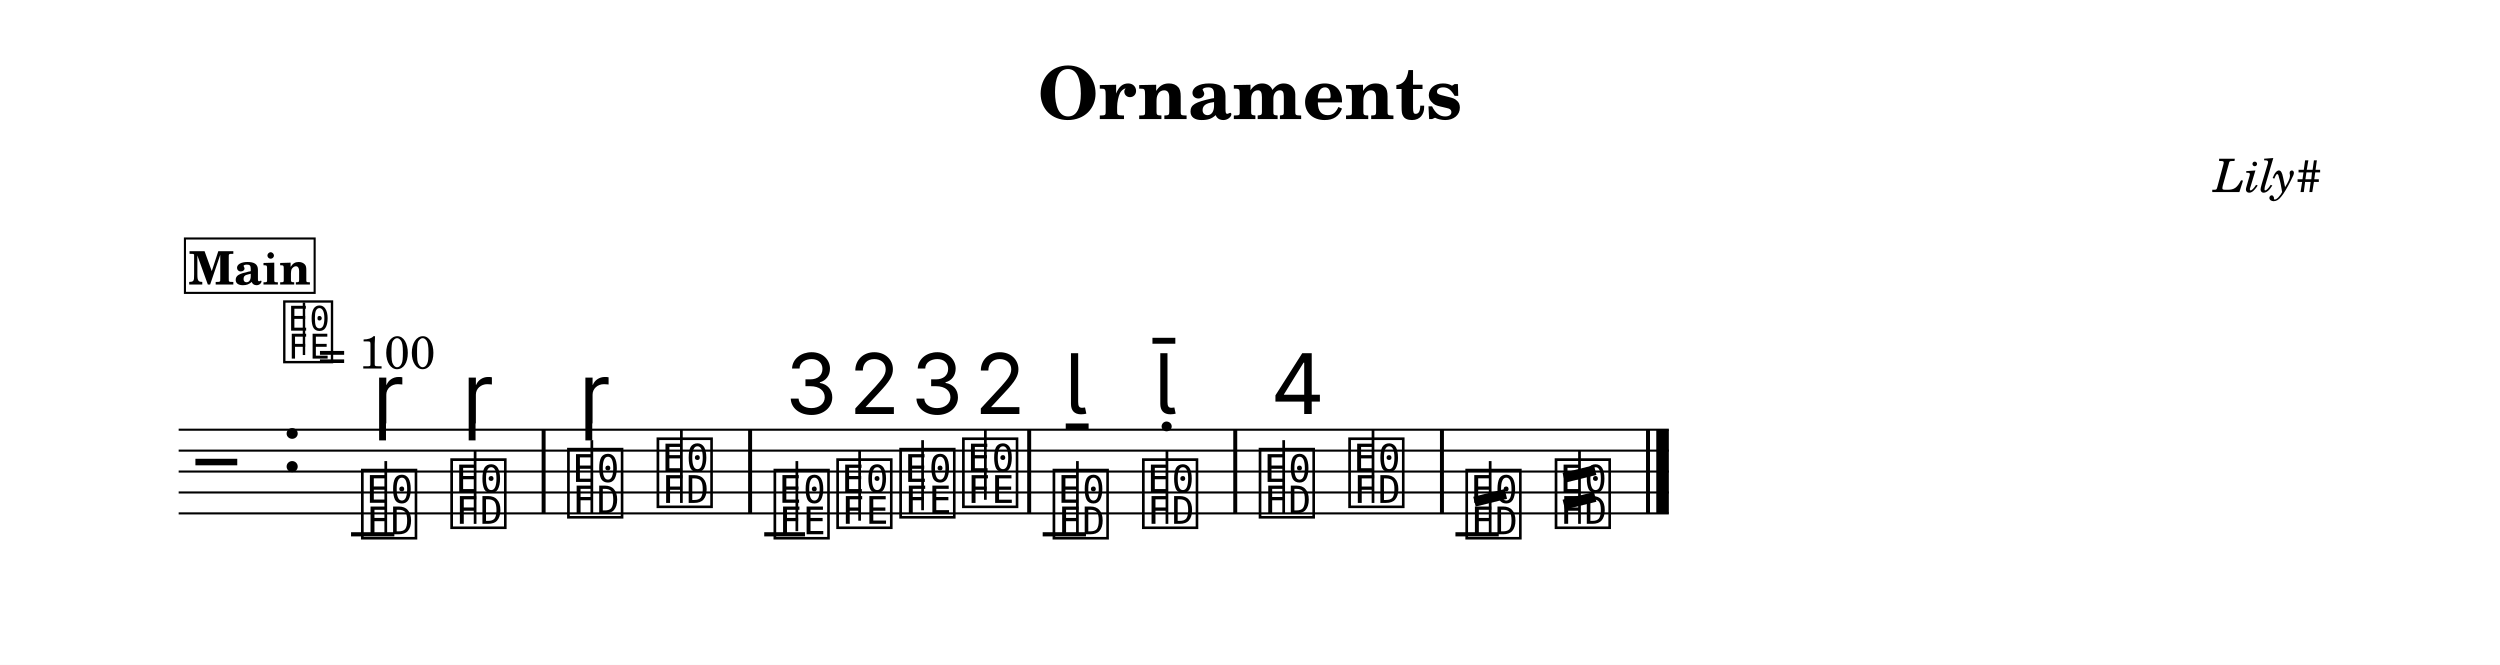
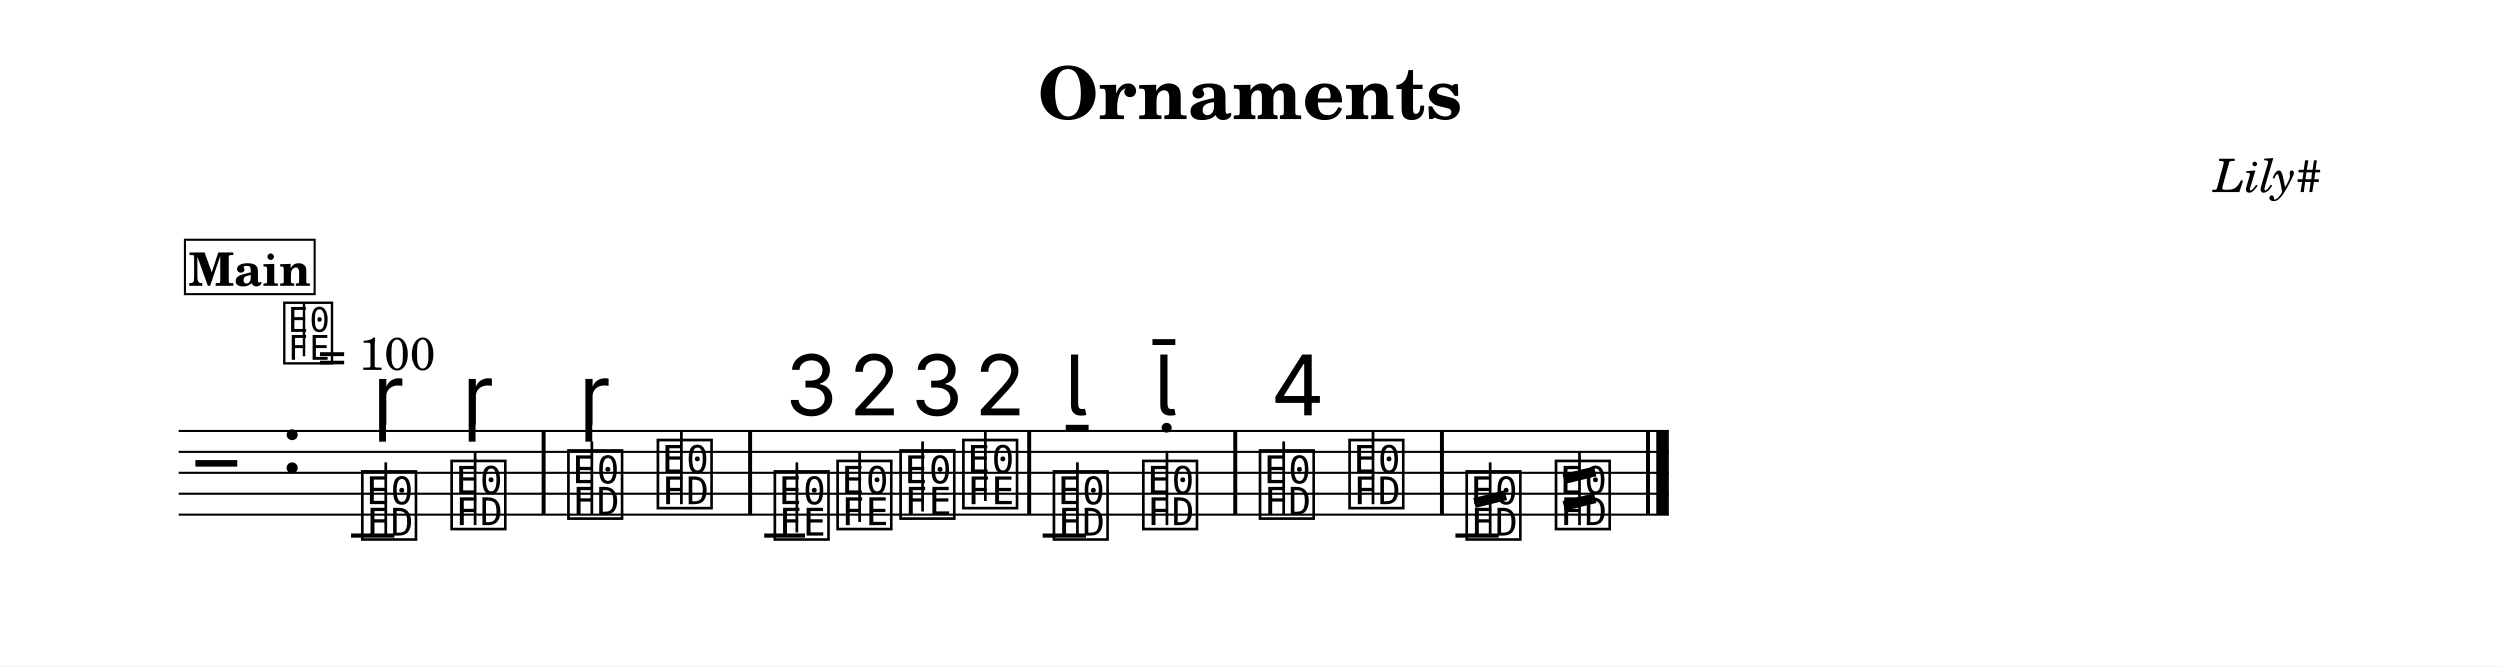
- <svg xmlns="http://www.w3.org/2000/svg" width="1195.0" height="317.8" viewBox="0 0 119.50 31.78" font-family="TeX Gyre Schola, serif">
+ <svg xmlns="http://www.w3.org/2000/svg" width="1195.0" height="318.4" viewBox="0 0 119.50 31.84" font-family="TeX Gyre Schola, serif">
  <style>
  @font-face { font-family: 'Emmentaler'; src: local('Emmentaler'); }
  .music { font-family: 'Emmentaler', serif; }
</style>
-   <rect x="0" y="0" width="119.50" height="31.78" fill="#FFFFFF" />
+   <rect x="0" y="0" width="119.50" height="31.84" fill="#FFFFFF" />
  <text x="59.75" y="5.69" font-size="3.49" font-weight="bold" text-anchor="middle" data-pos="107">Ornaments</text>
  <text x="110.97" y="9.18" font-size="2.20" font-style="italic" text-anchor="end" data-pos="128">Lily#</text>
  <g transform="translate(8.54,0.00) scale(1,1)">
-     <line x1="0.00" y1="20.54" x2="71.23" y2="20.54" stroke="#000000" stroke-width="0.100" />
-     <line x1="0.00" y1="21.54" x2="71.23" y2="21.54" stroke="#000000" stroke-width="0.100" />
-     <line x1="0.00" y1="22.54" x2="71.23" y2="22.54" stroke="#000000" stroke-width="0.100" />
-     <line x1="0.00" y1="23.54" x2="71.23" y2="23.54" stroke="#000000" stroke-width="0.100" />
-     <line x1="0.00" y1="24.54" x2="71.23" y2="24.54" stroke="#000000" stroke-width="0.100" />
-     <text class="music" x="0.80" y="23.54" font-size="4.00"></text>
-     <text class="music" x="4.88" y="22.54" font-size="4.00" data-pos="147"></text>
-     <line x1="8.24" y1="25.54" x2="10.31" y2="25.54" stroke="#000000" stroke-width="0.200" />
-     <line x1="27.99" y1="25.54" x2="29.94" y2="25.54" stroke="#000000" stroke-width="0.200" />
-     <line x1="41.30" y1="25.54" x2="43.37" y2="25.54" stroke="#000000" stroke-width="0.200" />
-     <line x1="61.03" y1="25.54" x2="63.10" y2="25.54" stroke="#000000" stroke-width="0.200" />
-     <text class="music" x="8.59" y="25.54" font-size="4.00" data-pos="198"></text>
-     <line x1="9.90" y1="25.54" x2="9.90" y2="22.04" stroke="#000000" stroke-width="0.130" />
-     <text class="music" x="12.86" y="25.04" font-size="4.00" data-pos="209"></text>
-     <line x1="14.17" y1="25.04" x2="14.17" y2="21.54" stroke="#000000" stroke-width="0.130" />
-     <text class="music" x="18.44" y="24.54" font-size="4.00" data-pos="220"></text>
-     <line x1="19.75" y1="24.54" x2="19.75" y2="21.04" stroke="#000000" stroke-width="0.130" />
-     <text class="music" x="22.72" y="24.04" font-size="4.00" data-pos="231"></text>
-     <line x1="24.03" y1="24.04" x2="24.03" y2="20.54" stroke="#000000" stroke-width="0.130" />
-     <text class="music" x="28.31" y="25.54" font-size="4.00" data-pos="261"></text>
-     <line x1="29.55" y1="25.39" x2="29.55" y2="22.04" stroke="#000000" stroke-width="0.130" />
-     <text class="music" x="31.31" y="25.04" font-size="4.00" data-pos="274"></text>
-     <line x1="32.55" y1="24.89" x2="32.55" y2="21.54" stroke="#000000" stroke-width="0.130" />
-     <text class="music" x="34.32" y="24.54" font-size="4.00" data-pos="282"></text>
-     <line x1="35.56" y1="24.39" x2="35.56" y2="21.04" stroke="#000000" stroke-width="0.130" />
-     <text class="music" x="37.32" y="24.04" font-size="4.00" data-pos="292"></text>
-     <line x1="38.56" y1="23.89" x2="38.56" y2="20.54" stroke="#000000" stroke-width="0.130" />
-     <text class="music" x="41.65" y="25.54" font-size="4.00" data-pos="320"></text>
-     <line x1="42.96" y1="25.54" x2="42.96" y2="22.04" stroke="#000000" stroke-width="0.130" />
-     <text class="music" x="45.92" y="25.04" font-size="4.00" data-pos="330"></text>
-     <line x1="47.24" y1="25.04" x2="47.24" y2="21.54" stroke="#000000" stroke-width="0.130" />
-     <text class="music" x="51.50" y="24.54" font-size="4.00" data-pos="348"></text>
-     <line x1="52.82" y1="24.54" x2="52.82" y2="21.04" stroke="#000000" stroke-width="0.130" />
-     <text class="music" x="55.78" y="24.04" font-size="4.00" data-pos="366"></text>
-     <line x1="57.09" y1="24.04" x2="57.09" y2="20.54" stroke="#000000" stroke-width="0.130" />
-     <text class="music" x="61.38" y="25.54" font-size="4.00" data-pos="395"></text>
-     <line x1="62.69" y1="25.54" x2="62.69" y2="22.04" stroke="#000000" stroke-width="0.130" />
-     <line x1="61.94" y1="23.98" x2="63.44" y2="23.61" stroke="#000000" stroke-width="0.480" />
-     <text class="music" x="65.65" y="25.04" font-size="4.00" data-pos="402"></text>
-     <line x1="66.96" y1="25.04" x2="66.96" y2="21.54" stroke="#000000" stroke-width="0.130" />
-     <line x1="66.21" y1="22.84" x2="67.71" y2="22.47" stroke="#000000" stroke-width="0.480" />
-     <line x1="66.21" y1="24.12" x2="67.71" y2="23.75" stroke="#000000" stroke-width="0.480" />
-     <rect x="17.35" y="20.54" width="0.19" height="4.00" data-pos="218" />
-     <rect x="27.22" y="20.54" width="0.19" height="4.00" data-pos="234" />
-     <rect x="40.56" y="20.54" width="0.19" height="4.00" data-pos="300" />
-     <rect x="50.41" y="20.54" width="0.19" height="4.00" data-pos="346" />
-     <rect x="60.29" y="20.54" width="0.19" height="4.00" data-pos="369" />
-     <rect x="70.14" y="20.54" width="0.19" height="4.00" data-pos="408" />
-     <rect x="70.63" y="20.54" width="0.60" height="4.00" data-pos="408" />
-     <text class="music" x="9.27" y="20.24" font-size="4.00" data-pos="202"></text>
-     <text class="music" x="13.55" y="20.24" font-size="4.00" data-pos="211"></text>
-     <text class="music" x="19.13" y="20.24" font-size="4.00" data-pos="224"></text>
-     <text class="music" x="28.96" y="19.79" font-size="4.00" data-pos="265"></text>
-     <text class="music" x="31.97" y="19.79" font-size="4.00" data-pos="275"></text>
-     <text class="music" x="34.97" y="19.79" font-size="4.00" data-pos="283"></text>
-     <text class="music" x="37.97" y="19.79" font-size="4.00" data-pos="293"></text>
-     <text class="music" x="42.34" y="19.79" font-size="4.00" data-pos="324"></text>
-     <text class="music" x="46.61" y="19.79" font-size="4.00" data-pos="332"></text>
-     <text class="music" x="52.19" y="19.79" font-size="4.00" data-pos="352"></text>
-     <text class="music" x="4.88" y="17.14" font-size="3.56" data-pos="0"></text>
-     <line x1="5.99" y1="16.97" x2="5.99" y2="14.46" stroke="#000000" stroke-width="0.116" data-pos="0" />
-     <text x="6.66" y="17.62" font-size="2.20" data-pos="0">= 100</text>
-     <rect x="0.30" y="11.40" width="6.20" height="2.60" fill="#FFFFFF" stroke="#000000" stroke-width="0.100" data-pos="413" />
-     <text x="3.40" y="13.60" font-size="2.20" font-weight="bold" text-anchor="middle" data-pos="413">Main</text>
+     <line x1="0.00" y1="20.60" x2="71.23" y2="20.60" stroke="#000000" stroke-width="0.100" />
+     <line x1="0.00" y1="21.60" x2="71.23" y2="21.60" stroke="#000000" stroke-width="0.100" />
+     <line x1="0.00" y1="22.60" x2="71.23" y2="22.60" stroke="#000000" stroke-width="0.100" />
+     <line x1="0.00" y1="23.60" x2="71.23" y2="23.60" stroke="#000000" stroke-width="0.100" />
+     <line x1="0.00" y1="24.60" x2="71.23" y2="24.60" stroke="#000000" stroke-width="0.100" />
+     <text class="music" x="0.80" y="23.60" font-size="4.00"></text>
+     <text class="music" x="4.88" y="22.60" font-size="4.00" data-pos="147"></text>
+     <line x1="8.24" y1="25.60" x2="10.31" y2="25.60" stroke="#000000" stroke-width="0.200" />
+     <line x1="27.99" y1="25.60" x2="29.94" y2="25.60" stroke="#000000" stroke-width="0.200" />
+     <line x1="41.30" y1="25.60" x2="43.37" y2="25.60" stroke="#000000" stroke-width="0.200" />
+     <line x1="61.03" y1="25.60" x2="63.10" y2="25.60" stroke="#000000" stroke-width="0.200" />
+     <text class="music" x="8.59" y="25.60" font-size="4.00" data-pos="198"></text>
+     <line x1="9.90" y1="25.60" x2="9.90" y2="22.10" stroke="#000000" stroke-width="0.130" />
+     <text class="music" x="12.86" y="25.10" font-size="4.00" data-pos="209"></text>
+     <line x1="14.17" y1="25.10" x2="14.17" y2="21.60" stroke="#000000" stroke-width="0.130" />
+     <text class="music" x="18.44" y="24.60" font-size="4.00" data-pos="220"></text>
+     <line x1="19.75" y1="24.60" x2="19.75" y2="21.10" stroke="#000000" stroke-width="0.130" />
+     <text class="music" x="22.72" y="24.10" font-size="4.00" data-pos="231"></text>
+     <line x1="24.03" y1="24.10" x2="24.03" y2="20.60" stroke="#000000" stroke-width="0.130" />
+     <text class="music" x="28.31" y="25.60" font-size="4.00" data-pos="261"></text>
+     <line x1="29.55" y1="25.45" x2="29.55" y2="22.10" stroke="#000000" stroke-width="0.130" />
+     <text class="music" x="31.31" y="25.10" font-size="4.00" data-pos="274"></text>
+     <line x1="32.55" y1="24.95" x2="32.55" y2="21.60" stroke="#000000" stroke-width="0.130" />
+     <text class="music" x="34.32" y="24.60" font-size="4.00" data-pos="282"></text>
+     <line x1="35.56" y1="24.45" x2="35.56" y2="21.10" stroke="#000000" stroke-width="0.130" />
+     <text class="music" x="37.32" y="24.10" font-size="4.00" data-pos="292"></text>
+     <line x1="38.56" y1="23.95" x2="38.56" y2="20.60" stroke="#000000" stroke-width="0.130" />
+     <text class="music" x="41.65" y="25.60" font-size="4.00" data-pos="320"></text>
+     <line x1="42.96" y1="25.60" x2="42.96" y2="22.10" stroke="#000000" stroke-width="0.130" />
+     <text class="music" x="45.92" y="25.10" font-size="4.00" data-pos="330"></text>
+     <line x1="47.24" y1="25.10" x2="47.24" y2="21.60" stroke="#000000" stroke-width="0.130" />
+     <text class="music" x="51.50" y="24.60" font-size="4.00" data-pos="348"></text>
+     <line x1="52.82" y1="24.60" x2="52.82" y2="21.10" stroke="#000000" stroke-width="0.130" />
+     <text class="music" x="55.78" y="24.10" font-size="4.00" data-pos="366"></text>
+     <line x1="57.09" y1="24.10" x2="57.09" y2="20.60" stroke="#000000" stroke-width="0.130" />
+     <text class="music" x="61.38" y="25.60" font-size="4.00" data-pos="395"></text>
+     <line x1="62.69" y1="25.60" x2="62.69" y2="22.10" stroke="#000000" stroke-width="0.130" />
+     <line x1="61.94" y1="24.04" x2="63.44" y2="23.67" stroke="#000000" stroke-width="0.480" />
+     <text class="music" x="65.65" y="25.10" font-size="4.00" data-pos="402"></text>
+     <line x1="66.96" y1="25.10" x2="66.96" y2="21.60" stroke="#000000" stroke-width="0.130" />
+     <line x1="66.21" y1="22.90" x2="67.71" y2="22.53" stroke="#000000" stroke-width="0.480" />
+     <line x1="66.21" y1="24.18" x2="67.71" y2="23.81" stroke="#000000" stroke-width="0.480" />
+     <rect x="17.35" y="20.60" width="0.19" height="4.00" data-pos="218" />
+     <rect x="27.22" y="20.60" width="0.19" height="4.00" data-pos="234" />
+     <rect x="40.56" y="20.60" width="0.19" height="4.00" data-pos="300" />
+     <rect x="50.41" y="20.60" width="0.19" height="4.00" data-pos="346" />
+     <rect x="60.29" y="20.60" width="0.19" height="4.00" data-pos="369" />
+     <rect x="70.14" y="20.60" width="0.19" height="4.00" data-pos="408" />
+     <rect x="70.63" y="20.60" width="0.60" height="4.00" data-pos="408" />
+     <text class="music" x="9.27" y="20.30" font-size="4.00" data-pos="202"></text>
+     <text class="music" x="13.55" y="20.30" font-size="4.00" data-pos="211"></text>
+     <text class="music" x="19.13" y="20.30" font-size="4.00" data-pos="224"></text>
+     <text class="music" x="28.96" y="19.85" font-size="4.00" data-pos="265"></text>
+     <text class="music" x="31.97" y="19.85" font-size="4.00" data-pos="275"></text>
+     <text class="music" x="34.97" y="19.85" font-size="4.00" data-pos="283"></text>
+     <text class="music" x="37.97" y="19.85" font-size="4.00" data-pos="293"></text>
+     <text class="music" x="42.34" y="19.85" font-size="4.00" data-pos="324"></text>
+     <text class="music" x="46.61" y="19.85" font-size="4.00" data-pos="332"></text>
+     <text class="music" x="52.19" y="19.85" font-size="4.00" data-pos="352"></text>
+     <text class="music" x="4.88" y="17.20" font-size="3.56" data-pos="0"></text>
+     <line x1="5.99" y1="17.03" x2="5.99" y2="14.52" stroke="#000000" stroke-width="0.116" data-pos="0" />
+     <text x="6.66" y="17.68" font-size="2.20" data-pos="0">= 100</text>
+     <rect x="0.30" y="11.46" width="6.20" height="2.60" fill="#FFFFFF" stroke="#000000" stroke-width="0.100" data-pos="413" />
+     <text x="3.40" y="13.66" font-size="2.20" font-weight="bold" text-anchor="middle" data-pos="413">Main</text>
  </g>
</svg>
